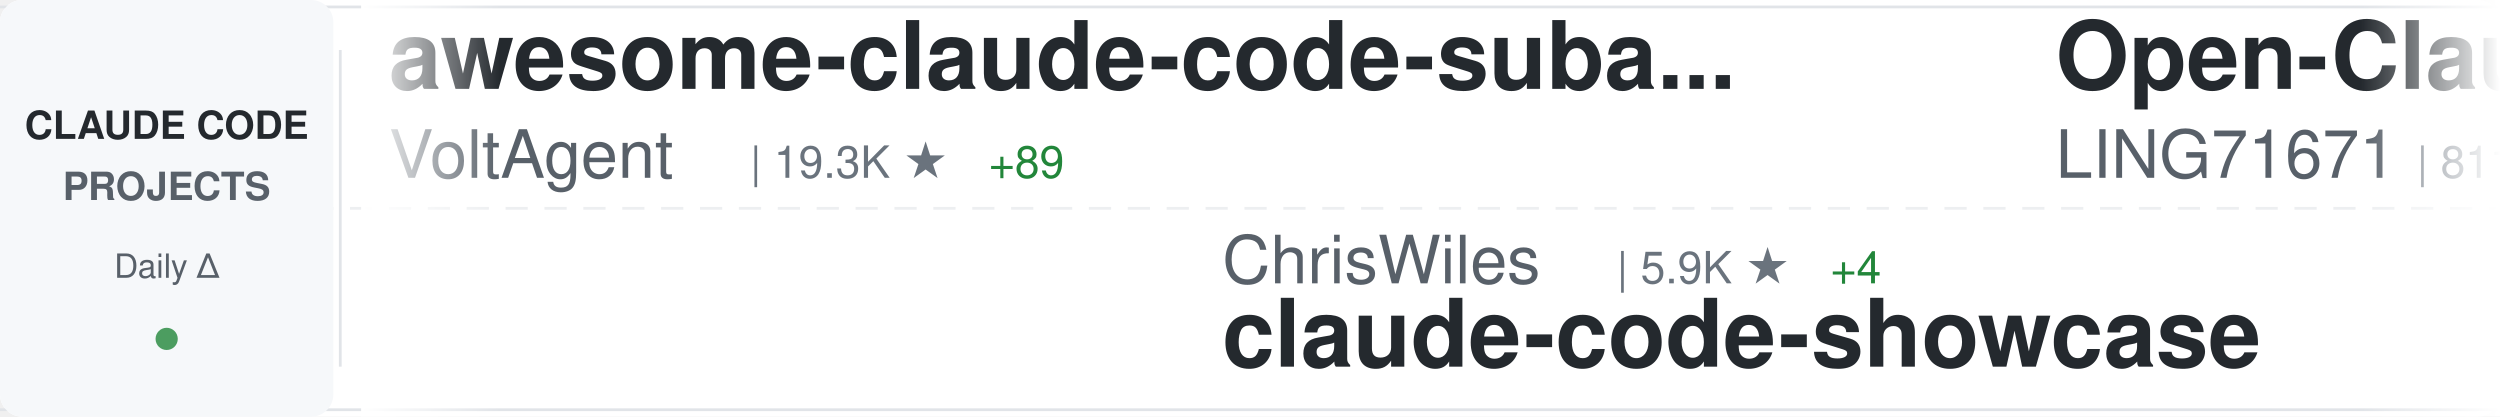
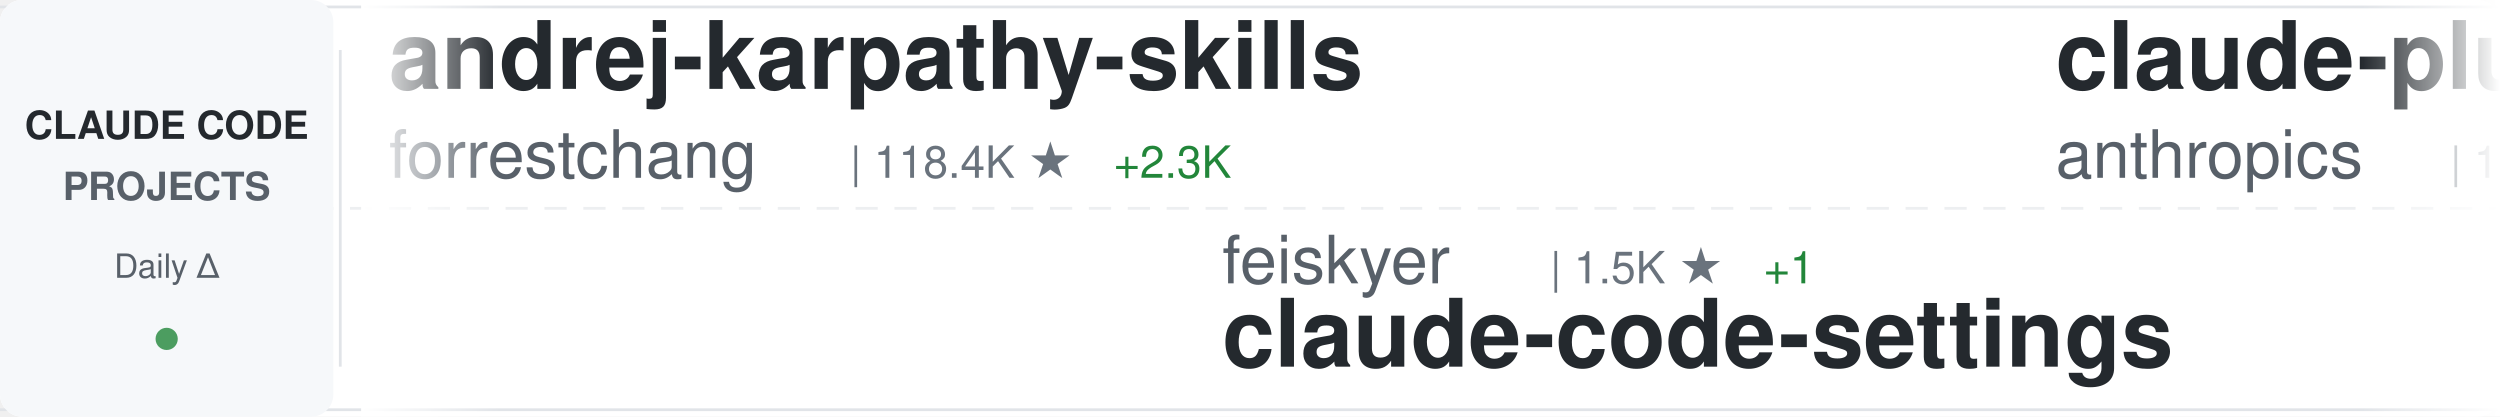
<svg xmlns="http://www.w3.org/2000/svg" width="900" height="150">
  <defs>
    <linearGradient id="awesomeLeftFade" x1="0%" y1="0%" x2="100%" y2="0%">
      <stop offset="0%" style="stop-color:#ffffff;stop-opacity:1" />
      <stop offset="100%" style="stop-color:#ffffff;stop-opacity:0" />
    </linearGradient>
    <linearGradient id="awesomeRightFade" x1="0%" y1="0%" x2="100%" y2="0%">
      <stop offset="0%" style="stop-color:#ffffff;stop-opacity:0" />
      <stop offset="100%" style="stop-color:#ffffff;stop-opacity:1" />
    </linearGradient>
  </defs>
  <rect width="900" height="150" fill="#ffffff" rx="8" />
  <rect x="0" y="2" width="900" height="1" fill="#e1e4e8" />
  <rect x="0" y="147" width="900" height="1" fill="#e1e4e8" />
  <line x1="0" y1="75" x2="900" y2="75" stroke="#e1e4e8" stroke-width="1" stroke-dasharray="8 6" opacity="0.6" />
  <rect x="0" y="0" width="120" height="150" fill="#f6f8fa" rx="8" />
  <text x="60" y="50" font-family="-apple-system, BlinkMacSystemFont, 'Segoe UI', Helvetica, Arial, sans-serif" font-size="14" font-weight="600" fill="#24292e" text-anchor="middle">CLAUDE CODE</text>
  <text x="60" y="72" font-family="-apple-system, BlinkMacSystemFont, 'Segoe UI', Helvetica, Arial, sans-serif" font-size="14" font-weight="600" fill="#586069" text-anchor="middle">PROJECTS</text>
  <text x="60" y="100" font-family="-apple-system, BlinkMacSystemFont, 'Segoe UI', Helvetica, Arial, sans-serif" font-size="12" font-weight="500" fill="#586069" text-anchor="middle">Daily Δ</text>
  <circle cx="60" cy="122" r="4" fill="#22863a" opacity="0.8" />
  <rect x="122" y="18" width="1" height="114" fill="#e1e4e8" />
  <clipPath id="awesomeTickerClip">
    <rect x="130" y="0" width="770" height="150" />
  </clipPath>
  <g clip-path="url(#awesomeTickerClip)">
    <g id="awesomeTickerItems">
      <animateTransform attributeName="transform" attributeType="XML" type="translate" from="0 0" to="-3000 0" dur="54s" repeatCount="indefinite" />
      <g transform="translate(0, 0)">
-         <text x="140" y="32" font-family="-apple-system, BlinkMacSystemFont, 'Segoe UI', Helvetica, Arial, sans-serif" font-size="34" font-weight="600" fill="#24292e">awesome-claude-code-suba...</text>
-         <text x="140" y="64" font-family="-apple-system, BlinkMacSystemFont, 'Segoe UI', Helvetica, Arial, sans-serif" font-size="24" font-weight="400" fill="#586069">VoltAgent</text>
-         <text x="270" y="64" font-family="-apple-system, BlinkMacSystemFont, 'Segoe UI', Helvetica, Arial, sans-serif" font-size="16" font-weight="500" fill="#6a737d">| 19.3K ★</text>
-         <text x="356" y="64" font-family="-apple-system, BlinkMacSystemFont, 'Segoe UI', Helvetica, Arial, sans-serif" font-size="16" font-weight="500" fill="#22863a"> +89</text>
+         <text x="140" y="32" font-family="-apple-system, BlinkMacSystemFont, 'Segoe UI', Helvetica, Arial, sans-serif" font-size="34" font-weight="600" fill="#24292e">andrej-karpathy-skills</text>
+         <text x="140" y="64" font-family="-apple-system, BlinkMacSystemFont, 'Segoe UI', Helvetica, Arial, sans-serif" font-size="24" font-weight="400" fill="#586069">forrestchang</text>
+         <text x="306" y="64" font-family="-apple-system, BlinkMacSystemFont, 'Segoe UI', Helvetica, Arial, sans-serif" font-size="16" font-weight="500" fill="#6a737d">| 118.4K ★</text>
+         <text x="401" y="64" font-family="-apple-system, BlinkMacSystemFont, 'Segoe UI', Helvetica, Arial, sans-serif" font-size="16" font-weight="500" fill="#22863a"> +2.3K</text>
      </g>
      <g transform="translate(300, 0)">
+         <text x="140" y="102" font-family="-apple-system, BlinkMacSystemFont, 'Segoe UI', Helvetica, Arial, sans-serif" font-size="24" font-weight="400" fill="#586069">feiskyer</text>
+         <text x="258" y="102" font-family="-apple-system, BlinkMacSystemFont, 'Segoe UI', Helvetica, Arial, sans-serif" font-size="16" font-weight="500" fill="#6a737d">| 1.5K ★</text>
+         <text x="335" y="102" font-family="-apple-system, BlinkMacSystemFont, 'Segoe UI', Helvetica, Arial, sans-serif" font-size="16" font-weight="500" fill="#22863a"> +1</text>
+         <text x="140" y="132" font-family="-apple-system, BlinkMacSystemFont, 'Segoe UI', Helvetica, Arial, sans-serif" font-size="34" font-weight="600" fill="#24292e">claude-code-settings</text>
+       </g>
+       <g transform="translate(600, 0)">
+         <text x="140" y="32" font-family="-apple-system, BlinkMacSystemFont, 'Segoe UI', Helvetica, Arial, sans-serif" font-size="34" font-weight="600" fill="#24292e">claude-plugins-official</text>
+         <text x="140" y="64" font-family="-apple-system, BlinkMacSystemFont, 'Segoe UI', Helvetica, Arial, sans-serif" font-size="24" font-weight="400" fill="#586069">anthropics</text>
+         <text x="282" y="64" font-family="-apple-system, BlinkMacSystemFont, 'Segoe UI', Helvetica, Arial, sans-serif" font-size="16" font-weight="500" fill="#6a737d">| 18.8K ★</text>
+         <text x="368" y="64" font-family="-apple-system, BlinkMacSystemFont, 'Segoe UI', Helvetica, Arial, sans-serif" font-size="16" font-weight="500" fill="#22863a"> +99</text>
+       </g>
+       <g transform="translate(900, 0)">
        <text x="140" y="102" font-family="-apple-system, BlinkMacSystemFont, 'Segoe UI', Helvetica, Arial, sans-serif" font-size="24" font-weight="400" fill="#586069">ChrisWiles</text>
        <text x="282" y="102" font-family="-apple-system, BlinkMacSystemFont, 'Segoe UI', Helvetica, Arial, sans-serif" font-size="16" font-weight="500" fill="#6a737d">| 5.9K ★</text>
-         <text x="359" y="102" font-family="-apple-system, BlinkMacSystemFont, 'Segoe UI', Helvetica, Arial, sans-serif" font-size="16" font-weight="500" fill="#22863a"> +4</text>
+         <text x="359" y="102" font-family="-apple-system, BlinkMacSystemFont, 'Segoe UI', Helvetica, Arial, sans-serif" font-size="16" font-weight="500" fill="#22863a"> +3</text>
        <text x="140" y="132" font-family="-apple-system, BlinkMacSystemFont, 'Segoe UI', Helvetica, Arial, sans-serif" font-size="34" font-weight="600" fill="#24292e">claude-code-showcase</text>
      </g>
-       <g transform="translate(600, 0)">
-         <text x="140" y="32" font-family="-apple-system, BlinkMacSystemFont, 'Segoe UI', Helvetica, Arial, sans-serif" font-size="34" font-weight="600" fill="#24292e">Open-ClaudeCode</text>
-         <text x="140" y="64" font-family="-apple-system, BlinkMacSystemFont, 'Segoe UI', Helvetica, Arial, sans-serif" font-size="24" font-weight="400" fill="#586069">LING71671</text>
-         <text x="270" y="64" font-family="-apple-system, BlinkMacSystemFont, 'Segoe UI', Helvetica, Arial, sans-serif" font-size="16" font-weight="500" fill="#6a737d">| 811 ★</text>
-         <text x="338" y="64" font-family="-apple-system, BlinkMacSystemFont, 'Segoe UI', Helvetica, Arial, sans-serif" font-size="16" font-weight="500" fill="#22863a"> +2</text>
-       </g>
-       <g transform="translate(900, 0)">
-         <text x="140" y="102" font-family="-apple-system, BlinkMacSystemFont, 'Segoe UI', Helvetica, Arial, sans-serif" font-size="24" font-weight="400" fill="#586069">darcyegb</text>
-         <text x="258" y="102" font-family="-apple-system, BlinkMacSystemFont, 'Segoe UI', Helvetica, Arial, sans-serif" font-size="16" font-weight="500" fill="#6a737d">| 685 ★</text>
-         <text x="326" y="102" font-family="-apple-system, BlinkMacSystemFont, 'Segoe UI', Helvetica, Arial, sans-serif" font-size="16" font-weight="500" fill="#22863a"> +2</text>
-         <text x="140" y="132" font-family="-apple-system, BlinkMacSystemFont, 'Segoe UI', Helvetica, Arial, sans-serif" font-size="34" font-weight="600" fill="#24292e">ClaudeCodeAgents</text>
-       </g>
      <g transform="translate(1200, 0)">
-         <text x="140" y="32" font-family="-apple-system, BlinkMacSystemFont, 'Segoe UI', Helvetica, Arial, sans-serif" font-size="34" font-weight="600" fill="#24292e">claude-coder</text>
-         <text x="140" y="64" font-family="-apple-system, BlinkMacSystemFont, 'Segoe UI', Helvetica, Arial, sans-serif" font-size="24" font-weight="400" fill="#586069">kodu-ai</text>
-         <text x="246" y="64" font-family="-apple-system, BlinkMacSystemFont, 'Segoe UI', Helvetica, Arial, sans-serif" font-size="16" font-weight="500" fill="#6a737d">| 5.3K ★</text>
-         <text x="323" y="64" font-family="-apple-system, BlinkMacSystemFont, 'Segoe UI', Helvetica, Arial, sans-serif" font-size="16" font-weight="500" fill="#22863a"> +1</text>
+         <text x="140" y="32" font-family="-apple-system, BlinkMacSystemFont, 'Segoe UI', Helvetica, Arial, sans-serif" font-size="34" font-weight="600" fill="#24292e">claude-code-tudou</text>
+         <text x="140" y="64" font-family="-apple-system, BlinkMacSystemFont, 'Segoe UI', Helvetica, Arial, sans-serif" font-size="24" font-weight="400" fill="#586069">AICoderTudou</text>
+         <text x="306" y="64" font-family="-apple-system, BlinkMacSystemFont, 'Segoe UI', Helvetica, Arial, sans-serif" font-size="16" font-weight="500" fill="#6a737d">| 497 ★</text>
      </g>
      <g transform="translate(1500, 0)">
-         <text x="140" y="102" font-family="-apple-system, BlinkMacSystemFont, 'Segoe UI', Helvetica, Arial, sans-serif" font-size="24" font-weight="400" fill="#586069">nicedreamzapp</text>
-         <text x="318" y="102" font-family="-apple-system, BlinkMacSystemFont, 'Segoe UI', Helvetica, Arial, sans-serif" font-size="16" font-weight="500" fill="#6a737d">| 2.5K ★</text>
-         <text x="395" y="102" font-family="-apple-system, BlinkMacSystemFont, 'Segoe UI', Helvetica, Arial, sans-serif" font-size="16" font-weight="500" fill="#22863a"> +15</text>
-         <text x="140" y="132" font-family="-apple-system, BlinkMacSystemFont, 'Segoe UI', Helvetica, Arial, sans-serif" font-size="34" font-weight="600" fill="#24292e">claude-code-local</text>
+         <text x="140" y="102" font-family="-apple-system, BlinkMacSystemFont, 'Segoe UI', Helvetica, Arial, sans-serif" font-size="24" font-weight="400" fill="#586069">siteboon</text>
+         <text x="258" y="102" font-family="-apple-system, BlinkMacSystemFont, 'Segoe UI', Helvetica, Arial, sans-serif" font-size="16" font-weight="500" fill="#6a737d">| 10.6K ★</text>
+         <text x="344" y="102" font-family="-apple-system, BlinkMacSystemFont, 'Segoe UI', Helvetica, Arial, sans-serif" font-size="16" font-weight="500" fill="#22863a"> +40</text>
+         <text x="140" y="132" font-family="-apple-system, BlinkMacSystemFont, 'Segoe UI', Helvetica, Arial, sans-serif" font-size="34" font-weight="600" fill="#24292e">claudecodeui</text>
      </g>
      <g transform="translate(1800, 0)">
-         <text x="140" y="32" font-family="-apple-system, BlinkMacSystemFont, 'Segoe UI', Helvetica, Arial, sans-serif" font-size="34" font-weight="600" fill="#24292e">claude-code-ultimate-gui...</text>
-         <text x="140" y="64" font-family="-apple-system, BlinkMacSystemFont, 'Segoe UI', Helvetica, Arial, sans-serif" font-size="24" font-weight="400" fill="#586069">FlorianBruniaux</text>
-         <text x="342" y="64" font-family="-apple-system, BlinkMacSystemFont, 'Segoe UI', Helvetica, Arial, sans-serif" font-size="16" font-weight="500" fill="#6a737d">| 4.2K ★</text>
-         <text x="419" y="64" font-family="-apple-system, BlinkMacSystemFont, 'Segoe UI', Helvetica, Arial, sans-serif" font-size="16" font-weight="500" fill="#22863a"> +21</text>
+         <text x="140" y="32" font-family="-apple-system, BlinkMacSystemFont, 'Segoe UI', Helvetica, Arial, sans-serif" font-size="34" font-weight="600" fill="#24292e">claude_codex_bridge</text>
+         <text x="140" y="64" font-family="-apple-system, BlinkMacSystemFont, 'Segoe UI', Helvetica, Arial, sans-serif" font-size="24" font-weight="400" fill="#586069">bfly123</text>
+         <text x="246" y="64" font-family="-apple-system, BlinkMacSystemFont, 'Segoe UI', Helvetica, Arial, sans-serif" font-size="16" font-weight="500" fill="#6a737d">| 2.5K ★</text>
+         <text x="323" y="64" font-family="-apple-system, BlinkMacSystemFont, 'Segoe UI', Helvetica, Arial, sans-serif" font-size="16" font-weight="500" fill="#22863a"> +8</text>
      </g>
      <g transform="translate(2100, 0)">
-         <text x="140" y="102" font-family="-apple-system, BlinkMacSystemFont, 'Segoe UI', Helvetica, Arial, sans-serif" font-size="24" font-weight="400" fill="#586069">davila7</text>
-         <text x="246" y="102" font-family="-apple-system, BlinkMacSystemFont, 'Segoe UI', Helvetica, Arial, sans-serif" font-size="16" font-weight="500" fill="#6a737d">| 27.0K ★</text>
-         <text x="332" y="102" font-family="-apple-system, BlinkMacSystemFont, 'Segoe UI', Helvetica, Arial, sans-serif" font-size="16" font-weight="500" fill="#22863a"> +97</text>
-         <text x="140" y="132" font-family="-apple-system, BlinkMacSystemFont, 'Segoe UI', Helvetica, Arial, sans-serif" font-size="34" font-weight="600" fill="#24292e">claude-code-templates</text>
+         <text x="140" y="102" font-family="-apple-system, BlinkMacSystemFont, 'Segoe UI', Helvetica, Arial, sans-serif" font-size="24" font-weight="400" fill="#586069">fuergaosi233</text>
+         <text x="306" y="102" font-family="-apple-system, BlinkMacSystemFont, 'Segoe UI', Helvetica, Arial, sans-serif" font-size="16" font-weight="500" fill="#6a737d">| 2.6K ★</text>
+         <text x="383" y="102" font-family="-apple-system, BlinkMacSystemFont, 'Segoe UI', Helvetica, Arial, sans-serif" font-size="16" font-weight="500" fill="#22863a"> +9</text>
+         <text x="140" y="132" font-family="-apple-system, BlinkMacSystemFont, 'Segoe UI', Helvetica, Arial, sans-serif" font-size="34" font-weight="600" fill="#24292e">claude-code-proxy</text>
      </g>
      <g transform="translate(2400, 0)">
-         <text x="140" y="32" font-family="-apple-system, BlinkMacSystemFont, 'Segoe UI', Helvetica, Arial, sans-serif" font-size="34" font-weight="600" fill="#24292e">claude-code-settings</text>
-         <text x="140" y="64" font-family="-apple-system, BlinkMacSystemFont, 'Segoe UI', Helvetica, Arial, sans-serif" font-size="24" font-weight="400" fill="#586069">feiskyer</text>
-         <text x="258" y="64" font-family="-apple-system, BlinkMacSystemFont, 'Segoe UI', Helvetica, Arial, sans-serif" font-size="16" font-weight="500" fill="#6a737d">| 1.5K ★</text>
-         <text x="335" y="64" font-family="-apple-system, BlinkMacSystemFont, 'Segoe UI', Helvetica, Arial, sans-serif" font-size="16" font-weight="500" fill="#22863a"> +2</text>
+         <text x="140" y="32" font-family="-apple-system, BlinkMacSystemFont, 'Segoe UI', Helvetica, Arial, sans-serif" font-size="34" font-weight="600" fill="#24292e">Claude-code</text>
+         <text x="140" y="64" font-family="-apple-system, BlinkMacSystemFont, 'Segoe UI', Helvetica, Arial, sans-serif" font-size="24" font-weight="400" fill="#586069">zstmfhy</text>
+         <text x="246" y="64" font-family="-apple-system, BlinkMacSystemFont, 'Segoe UI', Helvetica, Arial, sans-serif" font-size="16" font-weight="500" fill="#6a737d">| 190 ★</text>
      </g>
      <g transform="translate(2700, 0)">
-         <text x="140" y="102" font-family="-apple-system, BlinkMacSystemFont, 'Segoe UI', Helvetica, Arial, sans-serif" font-size="24" font-weight="400" fill="#586069">Windy3f3f3f3f</text>
-         <text x="318" y="102" font-family="-apple-system, BlinkMacSystemFont, 'Segoe UI', Helvetica, Arial, sans-serif" font-size="16" font-weight="500" fill="#6a737d">| 2.1K ★</text>
-         <text x="395" y="102" font-family="-apple-system, BlinkMacSystemFont, 'Segoe UI', Helvetica, Arial, sans-serif" font-size="16" font-weight="500" fill="#22863a"> +40</text>
-         <text x="140" y="132" font-family="-apple-system, BlinkMacSystemFont, 'Segoe UI', Helvetica, Arial, sans-serif" font-size="34" font-weight="600" fill="#24292e">how-claude-code-works</text>
+         <text x="140" y="102" font-family="-apple-system, BlinkMacSystemFont, 'Segoe UI', Helvetica, Arial, sans-serif" font-size="24" font-weight="400" fill="#586069">Alishahryar1</text>
+         <text x="306" y="102" font-family="-apple-system, BlinkMacSystemFont, 'Segoe UI', Helvetica, Arial, sans-serif" font-size="16" font-weight="500" fill="#6a737d">| 22.3K ★</text>
+         <text x="392" y="102" font-family="-apple-system, BlinkMacSystemFont, 'Segoe UI', Helvetica, Arial, sans-serif" font-size="16" font-weight="500" fill="#22863a"> +386</text>
+         <text x="140" y="132" font-family="-apple-system, BlinkMacSystemFont, 'Segoe UI', Helvetica, Arial, sans-serif" font-size="34" font-weight="600" fill="#24292e">free-claude-code</text>
      </g>
      <g transform="translate(3000, 0)">
-         <text x="140" y="32" font-family="-apple-system, BlinkMacSystemFont, 'Segoe UI', Helvetica, Arial, sans-serif" font-size="34" font-weight="600" fill="#24292e">awesome-claude-code-suba...</text>
-         <text x="140" y="64" font-family="-apple-system, BlinkMacSystemFont, 'Segoe UI', Helvetica, Arial, sans-serif" font-size="24" font-weight="400" fill="#586069">VoltAgent</text>
-         <text x="270" y="64" font-family="-apple-system, BlinkMacSystemFont, 'Segoe UI', Helvetica, Arial, sans-serif" font-size="16" font-weight="500" fill="#6a737d">| 19.3K ★</text>
-         <text x="356" y="64" font-family="-apple-system, BlinkMacSystemFont, 'Segoe UI', Helvetica, Arial, sans-serif" font-size="16" font-weight="500" fill="#22863a"> +89</text>
+         <text x="140" y="32" font-family="-apple-system, BlinkMacSystemFont, 'Segoe UI', Helvetica, Arial, sans-serif" font-size="34" font-weight="600" fill="#24292e">andrej-karpathy-skills</text>
+         <text x="140" y="64" font-family="-apple-system, BlinkMacSystemFont, 'Segoe UI', Helvetica, Arial, sans-serif" font-size="24" font-weight="400" fill="#586069">forrestchang</text>
+         <text x="306" y="64" font-family="-apple-system, BlinkMacSystemFont, 'Segoe UI', Helvetica, Arial, sans-serif" font-size="16" font-weight="500" fill="#6a737d">| 118.4K ★</text>
+         <text x="401" y="64" font-family="-apple-system, BlinkMacSystemFont, 'Segoe UI', Helvetica, Arial, sans-serif" font-size="16" font-weight="500" fill="#22863a"> +2.3K</text>
      </g>
      <g transform="translate(3300, 0)">
+         <text x="140" y="102" font-family="-apple-system, BlinkMacSystemFont, 'Segoe UI', Helvetica, Arial, sans-serif" font-size="24" font-weight="400" fill="#586069">feiskyer</text>
+         <text x="258" y="102" font-family="-apple-system, BlinkMacSystemFont, 'Segoe UI', Helvetica, Arial, sans-serif" font-size="16" font-weight="500" fill="#6a737d">| 1.5K ★</text>
+         <text x="335" y="102" font-family="-apple-system, BlinkMacSystemFont, 'Segoe UI', Helvetica, Arial, sans-serif" font-size="16" font-weight="500" fill="#22863a"> +1</text>
+         <text x="140" y="132" font-family="-apple-system, BlinkMacSystemFont, 'Segoe UI', Helvetica, Arial, sans-serif" font-size="34" font-weight="600" fill="#24292e">claude-code-settings</text>
+       </g>
+       <g transform="translate(3600, 0)">
+         <text x="140" y="32" font-family="-apple-system, BlinkMacSystemFont, 'Segoe UI', Helvetica, Arial, sans-serif" font-size="34" font-weight="600" fill="#24292e">claude-plugins-official</text>
+         <text x="140" y="64" font-family="-apple-system, BlinkMacSystemFont, 'Segoe UI', Helvetica, Arial, sans-serif" font-size="24" font-weight="400" fill="#586069">anthropics</text>
+         <text x="282" y="64" font-family="-apple-system, BlinkMacSystemFont, 'Segoe UI', Helvetica, Arial, sans-serif" font-size="16" font-weight="500" fill="#6a737d">| 18.8K ★</text>
+         <text x="368" y="64" font-family="-apple-system, BlinkMacSystemFont, 'Segoe UI', Helvetica, Arial, sans-serif" font-size="16" font-weight="500" fill="#22863a"> +99</text>
+       </g>
+       <g transform="translate(3900, 0)">
        <text x="140" y="102" font-family="-apple-system, BlinkMacSystemFont, 'Segoe UI', Helvetica, Arial, sans-serif" font-size="24" font-weight="400" fill="#586069">ChrisWiles</text>
        <text x="282" y="102" font-family="-apple-system, BlinkMacSystemFont, 'Segoe UI', Helvetica, Arial, sans-serif" font-size="16" font-weight="500" fill="#6a737d">| 5.9K ★</text>
-         <text x="359" y="102" font-family="-apple-system, BlinkMacSystemFont, 'Segoe UI', Helvetica, Arial, sans-serif" font-size="16" font-weight="500" fill="#22863a"> +4</text>
+         <text x="359" y="102" font-family="-apple-system, BlinkMacSystemFont, 'Segoe UI', Helvetica, Arial, sans-serif" font-size="16" font-weight="500" fill="#22863a"> +3</text>
        <text x="140" y="132" font-family="-apple-system, BlinkMacSystemFont, 'Segoe UI', Helvetica, Arial, sans-serif" font-size="34" font-weight="600" fill="#24292e">claude-code-showcase</text>
-       </g>
-       <g transform="translate(3600, 0)">
-         <text x="140" y="32" font-family="-apple-system, BlinkMacSystemFont, 'Segoe UI', Helvetica, Arial, sans-serif" font-size="34" font-weight="600" fill="#24292e">Open-ClaudeCode</text>
-         <text x="140" y="64" font-family="-apple-system, BlinkMacSystemFont, 'Segoe UI', Helvetica, Arial, sans-serif" font-size="24" font-weight="400" fill="#586069">LING71671</text>
-         <text x="270" y="64" font-family="-apple-system, BlinkMacSystemFont, 'Segoe UI', Helvetica, Arial, sans-serif" font-size="16" font-weight="500" fill="#6a737d">| 811 ★</text>
-         <text x="338" y="64" font-family="-apple-system, BlinkMacSystemFont, 'Segoe UI', Helvetica, Arial, sans-serif" font-size="16" font-weight="500" fill="#22863a"> +2</text>
-       </g>
-       <g transform="translate(3900, 0)">
-         <text x="140" y="102" font-family="-apple-system, BlinkMacSystemFont, 'Segoe UI', Helvetica, Arial, sans-serif" font-size="24" font-weight="400" fill="#586069">darcyegb</text>
-         <text x="258" y="102" font-family="-apple-system, BlinkMacSystemFont, 'Segoe UI', Helvetica, Arial, sans-serif" font-size="16" font-weight="500" fill="#6a737d">| 685 ★</text>
-         <text x="326" y="102" font-family="-apple-system, BlinkMacSystemFont, 'Segoe UI', Helvetica, Arial, sans-serif" font-size="16" font-weight="500" fill="#22863a"> +2</text>
-         <text x="140" y="132" font-family="-apple-system, BlinkMacSystemFont, 'Segoe UI', Helvetica, Arial, sans-serif" font-size="34" font-weight="600" fill="#24292e">ClaudeCodeAgents</text>
      </g>
    </g>
  </g>
  <rect x="130" y="0" width="50" height="150" fill="url(#awesomeLeftFade)" />
  <rect x="850" y="0" width="50" height="150" fill="url(#awesomeRightFade)" />
</svg>
